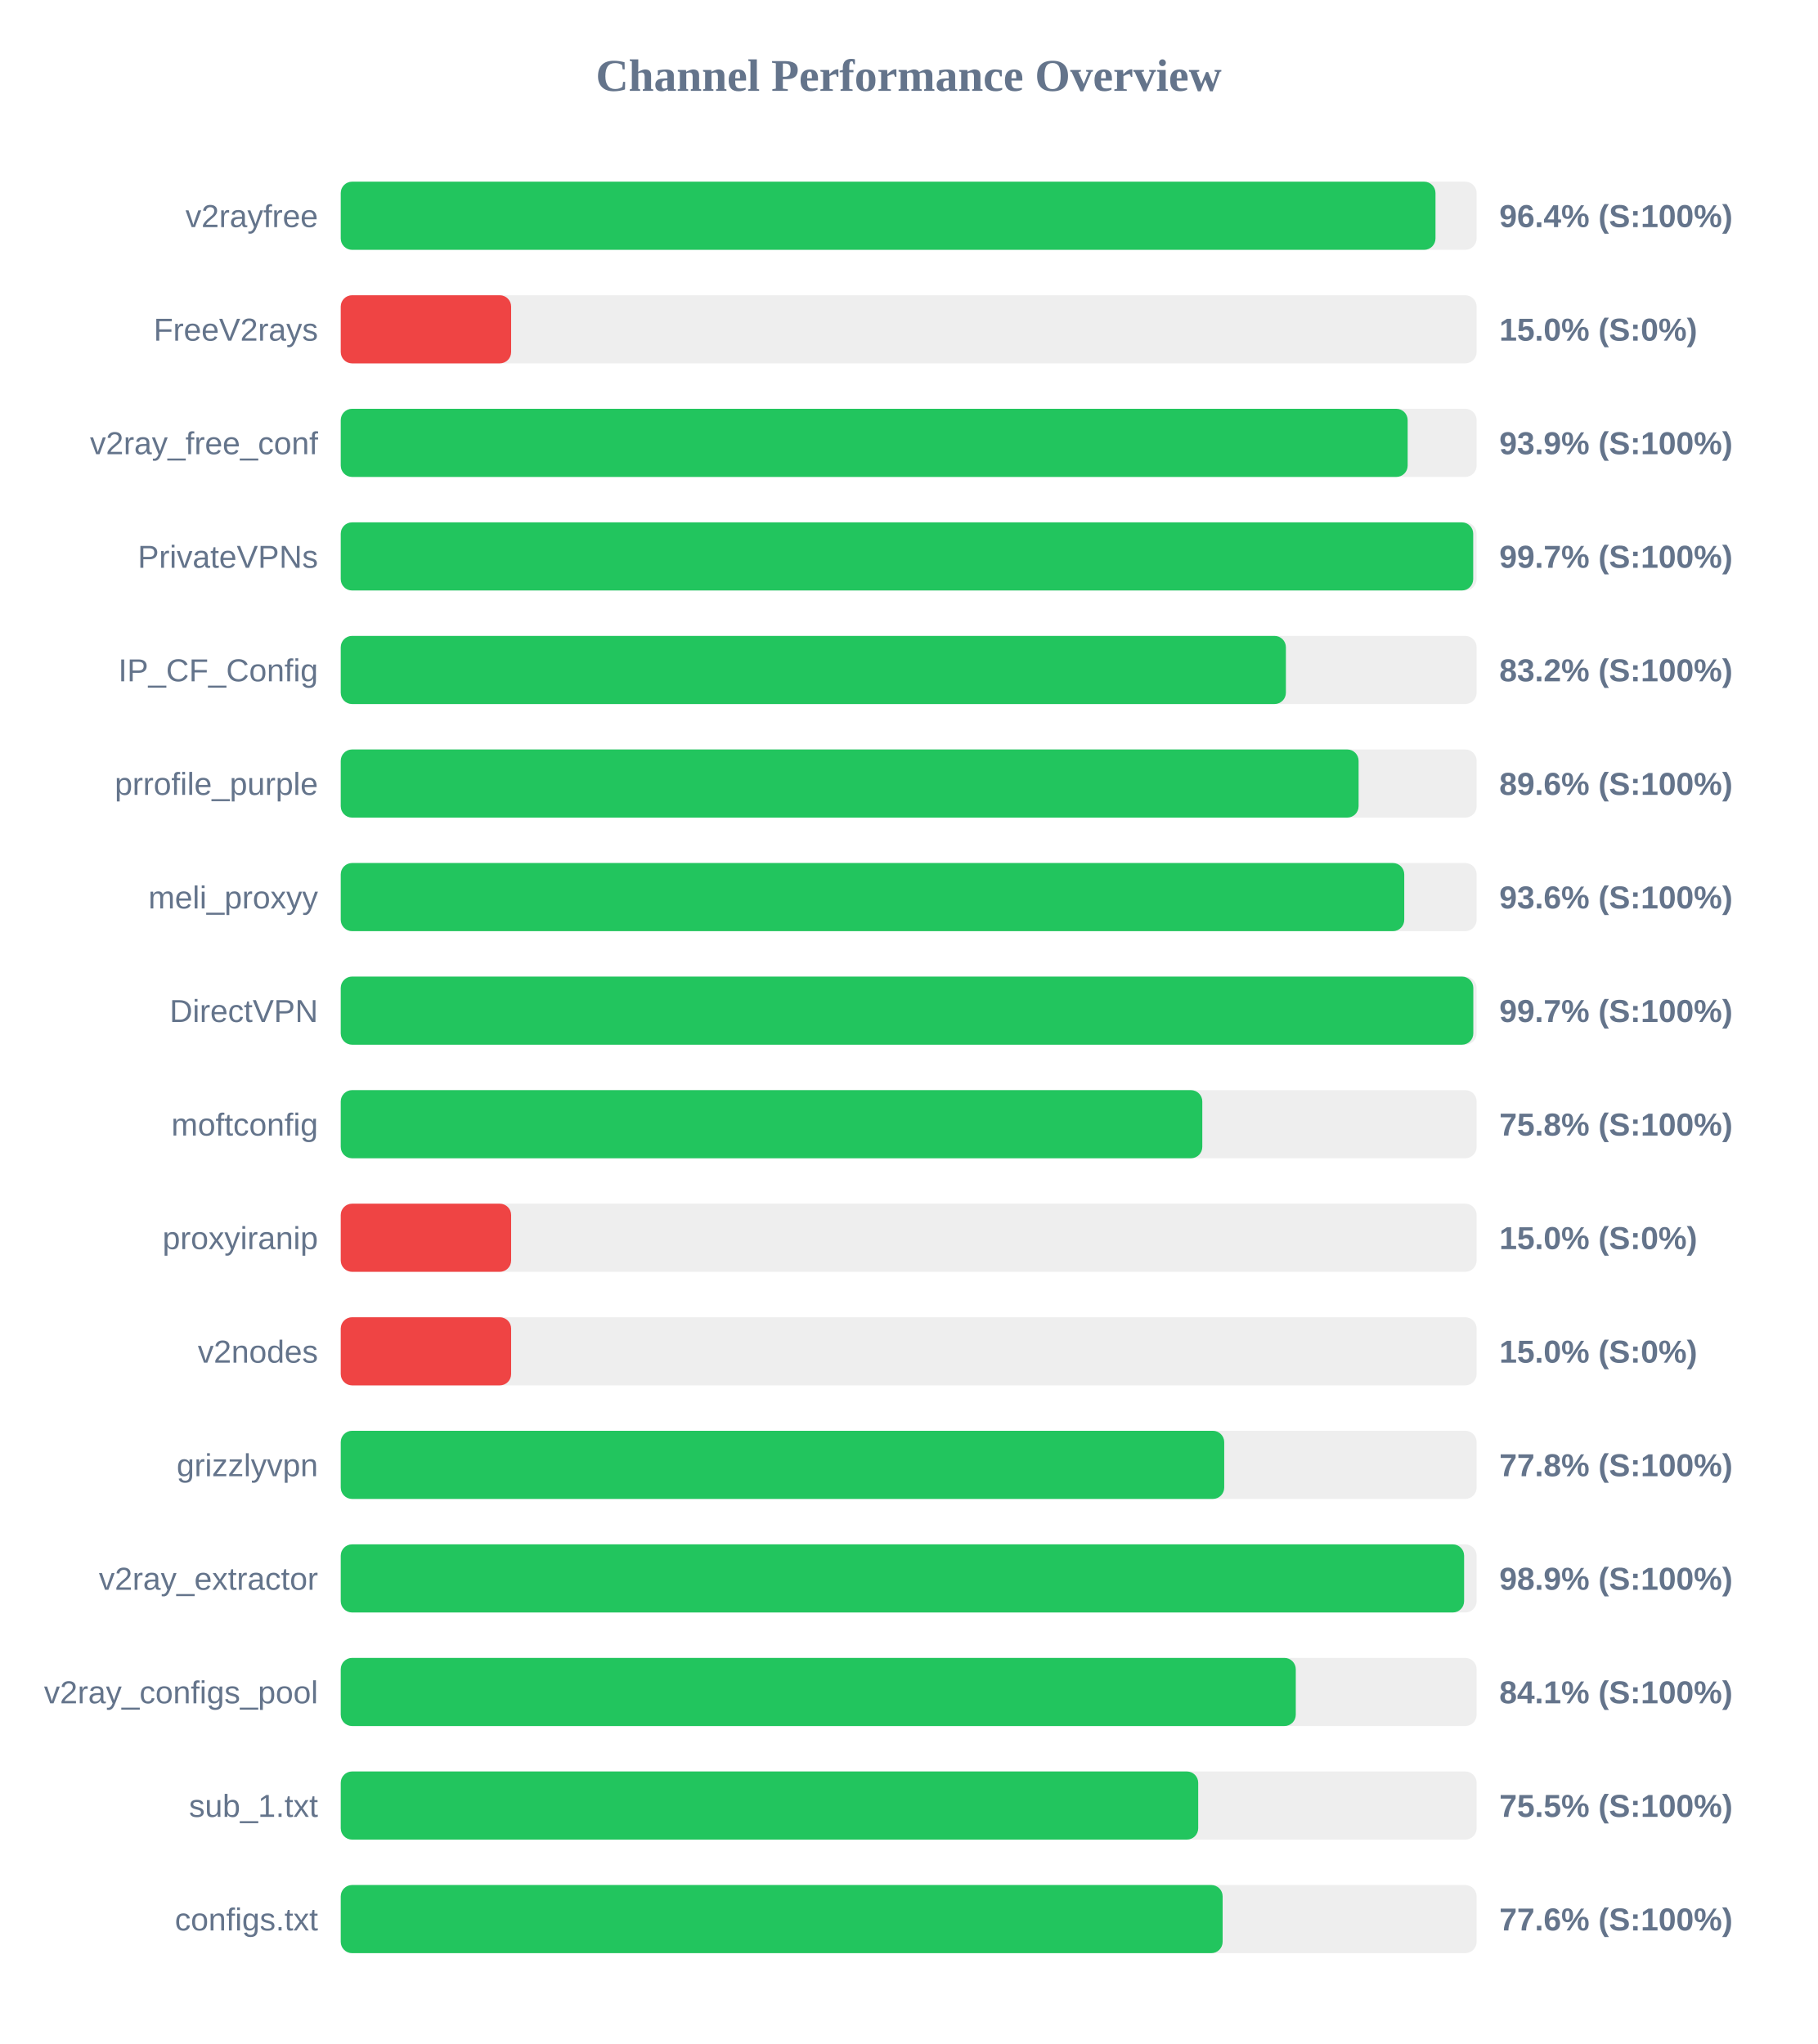
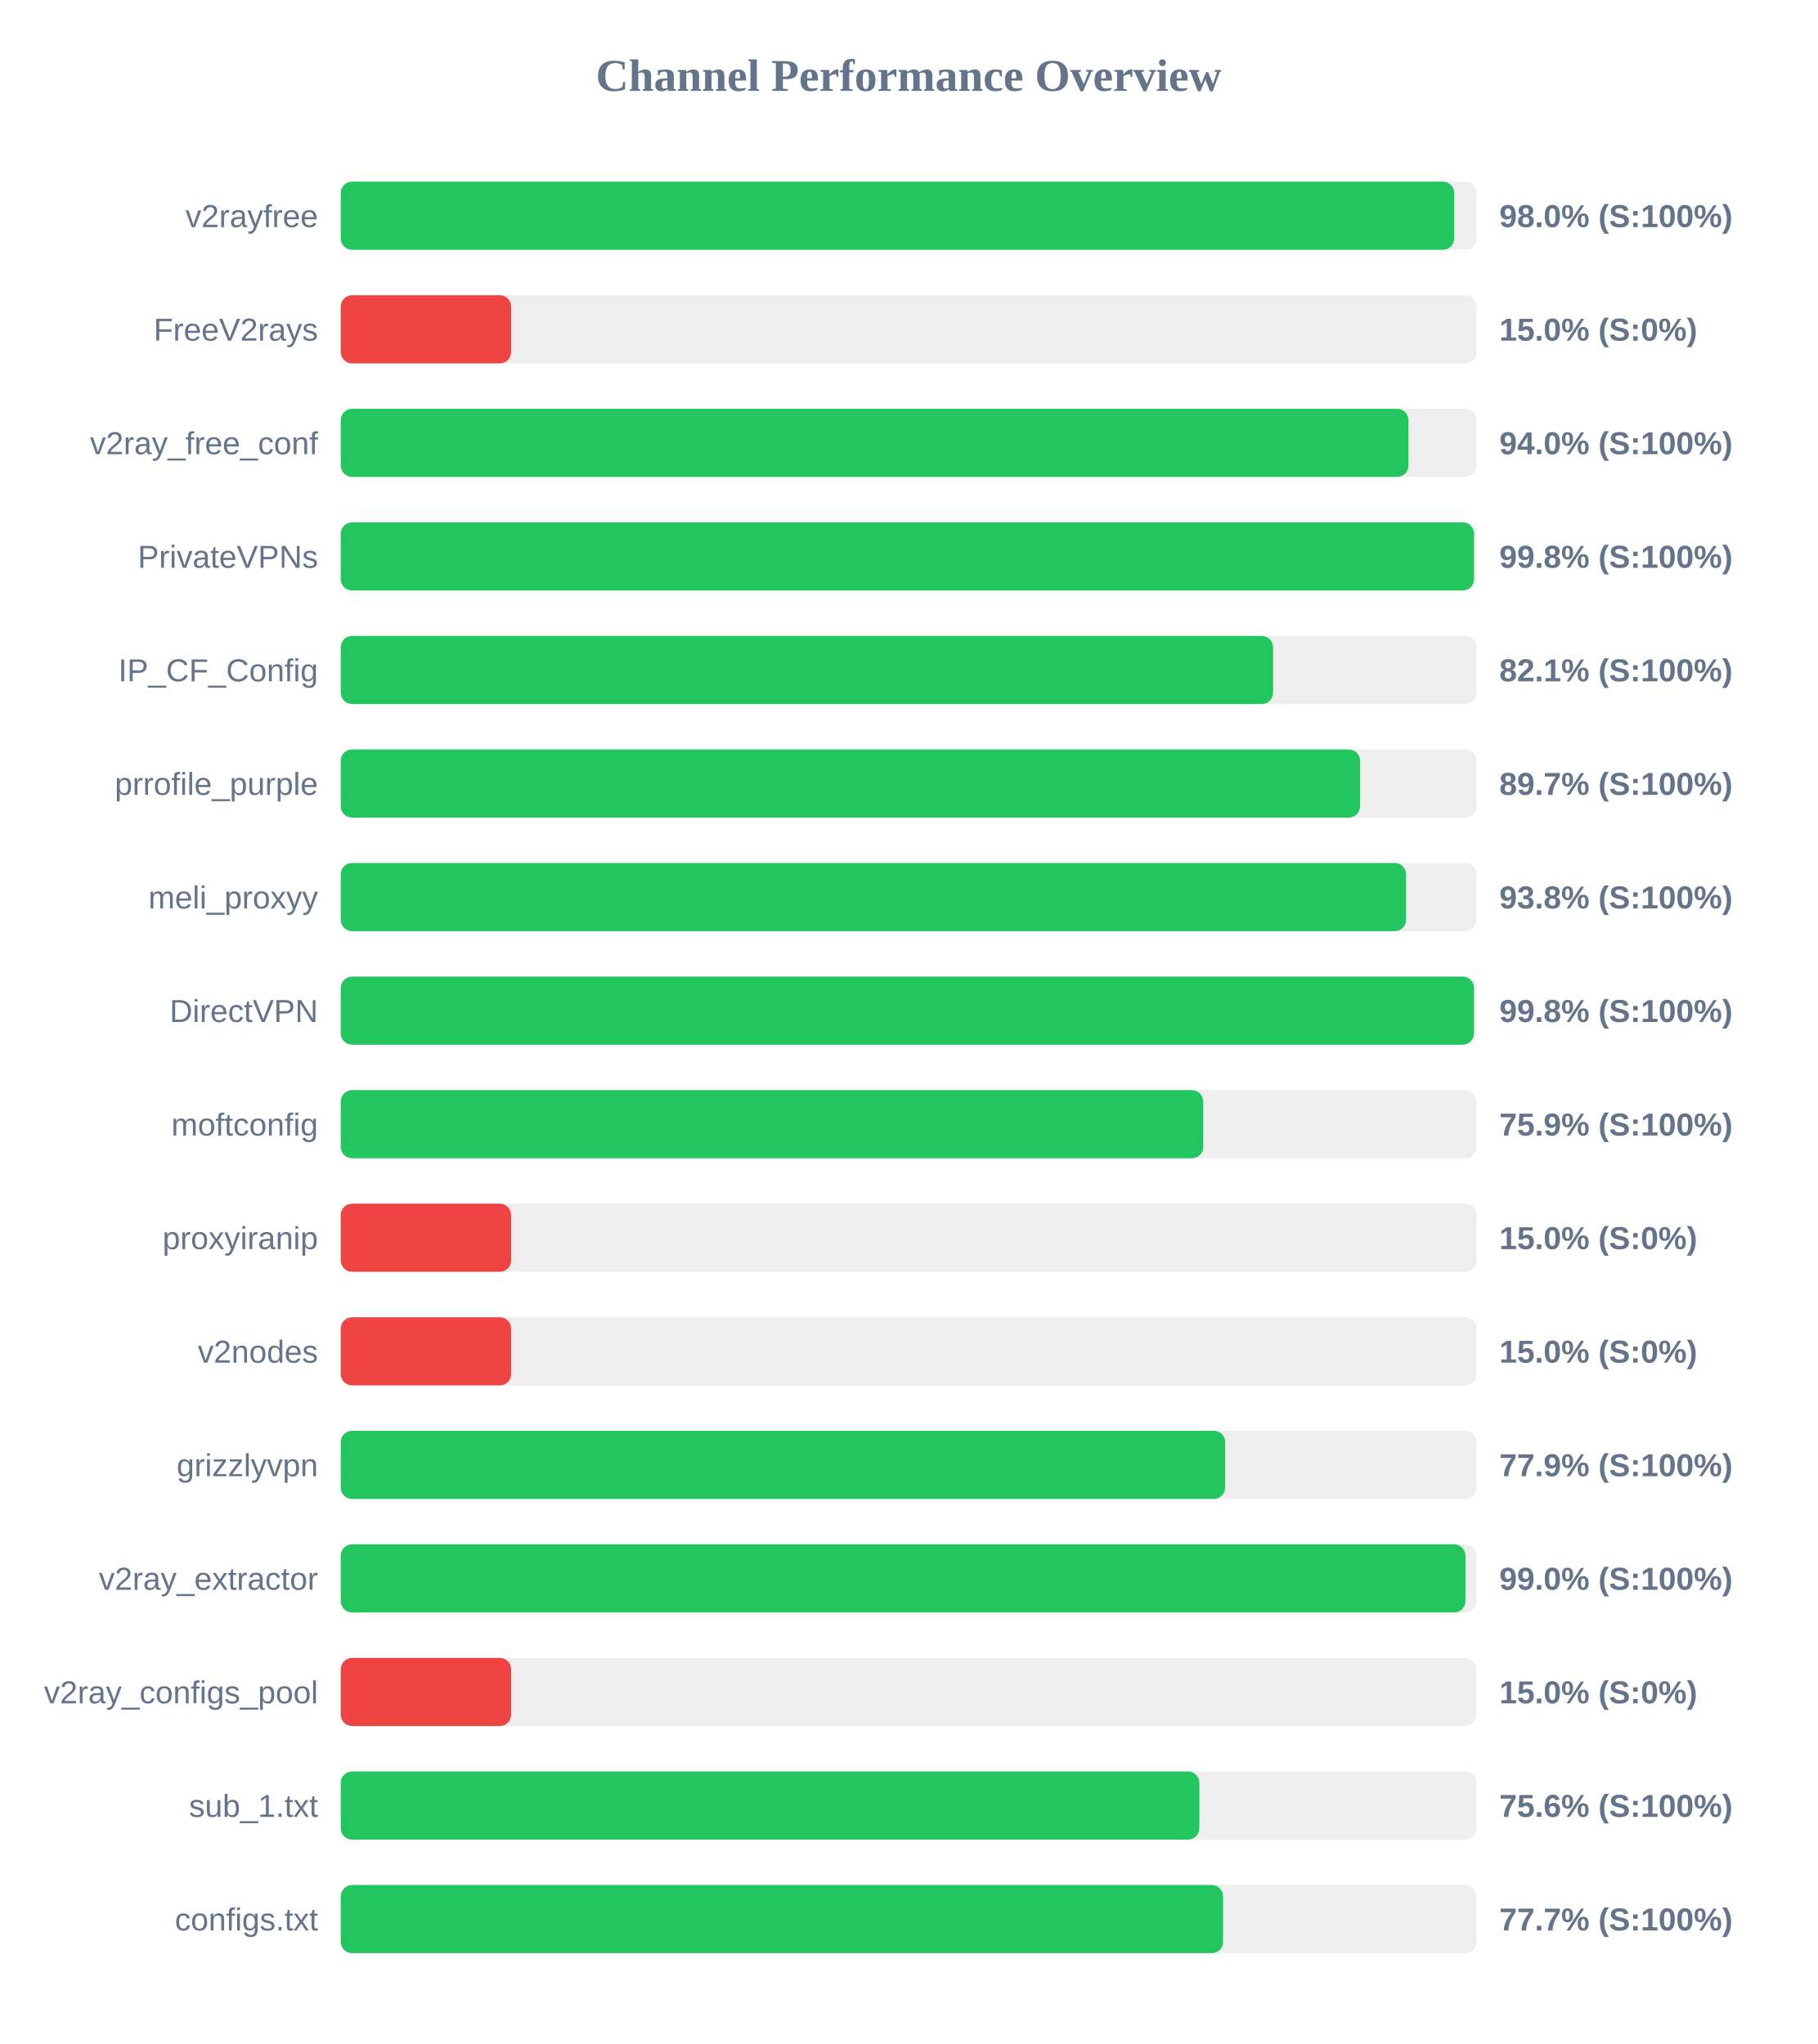
<svg xmlns="http://www.w3.org/2000/svg" width="800" height="900" version="1.1">
  <style>
        .row { font: 14px Arial; fill: #64748b; }
        .score { font: bold 14px Arial; fill: #64748b; }
    </style>
  <text x="400" y="40" text-anchor="middle" font-size="20px" font-weight="bold" fill="#64748b">Channel Performance Overview</text>
  <rect x="150" y="80" width="500" height="30" fill="#eee" rx="5" />
-   <rect x="150" y="80" width="481.9" height="30" fill="#22c55e" rx="5" />
+   <rect x="150" y="80" width="490.15" height="30" fill="#22c55e" rx="5" />
  <text x="140" y="100" text-anchor="end" class="row">v2rayfree</text>
-   <text x="660" y="100" text-anchor="start" class="score">96.4% (S:100%)</text>
+   <text x="660" y="100" text-anchor="start" class="score">98.0% (S:100%)</text>
  <rect x="150" y="130" width="500" height="30" fill="#eee" rx="5" />
  <rect x="150" y="130" width="75.0" height="30" fill="#ef4444" rx="5" />
  <text x="140" y="150" text-anchor="end" class="row">FreeV2rays</text>
  <text x="660" y="150" text-anchor="start" class="score">15.0% (S:0%)</text>
  <rect x="150" y="180" width="500" height="30" fill="#eee" rx="5" />
-   <rect x="150" y="180" width="469.65" height="30" fill="#22c55e" rx="5" />
+   <rect x="150" y="180" width="470.0" height="30" fill="#22c55e" rx="5" />
  <text x="140" y="200" text-anchor="end" class="row">v2ray_free_conf</text>
-   <text x="660" y="200" text-anchor="start" class="score">93.9% (S:100%)</text>
+   <text x="660" y="200" text-anchor="start" class="score">94.0% (S:100%)</text>
  <rect x="150" y="230" width="500" height="30" fill="#eee" rx="5" />
-   <rect x="150" y="230" width="498.5" height="30" fill="#22c55e" rx="5" />
+   <rect x="150" y="230" width="498.85" height="30" fill="#22c55e" rx="5" />
  <text x="140" y="250" text-anchor="end" class="row">PrivateVPNs</text>
-   <text x="660" y="250" text-anchor="start" class="score">99.7% (S:100%)</text>
+   <text x="660" y="250" text-anchor="start" class="score">99.8% (S:100%)</text>
  <rect x="150" y="280" width="500" height="30" fill="#eee" rx="5" />
-   <rect x="150" y="280" width="416.05" height="30" fill="#22c55e" rx="5" />
+   <rect x="150" y="280" width="410.4" height="30" fill="#22c55e" rx="5" />
  <text x="140" y="300" text-anchor="end" class="row">IP_CF_Config</text>
-   <text x="660" y="300" text-anchor="start" class="score">83.2% (S:100%)</text>
+   <text x="660" y="300" text-anchor="start" class="score">82.1% (S:100%)</text>
  <rect x="150" y="330" width="500" height="30" fill="#eee" rx="5" />
-   <rect x="150" y="330" width="448.05" height="30" fill="#22c55e" rx="5" />
+   <rect x="150" y="330" width="448.7" height="30" fill="#22c55e" rx="5" />
  <text x="140" y="350" text-anchor="end" class="row">prrofile_purple</text>
-   <text x="660" y="350" text-anchor="start" class="score">89.6% (S:100%)</text>
+   <text x="660" y="350" text-anchor="start" class="score">89.7% (S:100%)</text>
  <rect x="150" y="380" width="500" height="30" fill="#eee" rx="5" />
-   <rect x="150" y="380" width="468.15" height="30" fill="#22c55e" rx="5" />
+   <rect x="150" y="380" width="468.95" height="30" fill="#22c55e" rx="5" />
  <text x="140" y="400" text-anchor="end" class="row">meli_proxyy</text>
-   <text x="660" y="400" text-anchor="start" class="score">93.6% (S:100%)</text>
+   <text x="660" y="400" text-anchor="start" class="score">93.8% (S:100%)</text>
  <rect x="150" y="430" width="500" height="30" fill="#eee" rx="5" />
-   <rect x="150" y="430" width="498.55" height="30" fill="#22c55e" rx="5" />
+   <rect x="150" y="430" width="498.85" height="30" fill="#22c55e" rx="5" />
  <text x="140" y="450" text-anchor="end" class="row">DirectVPN</text>
-   <text x="660" y="450" text-anchor="start" class="score">99.7% (S:100%)</text>
+   <text x="660" y="450" text-anchor="start" class="score">99.8% (S:100%)</text>
  <rect x="150" y="480" width="500" height="30" fill="#eee" rx="5" />
-   <rect x="150" y="480" width="379.25" height="30" fill="#22c55e" rx="5" />
+   <rect x="150" y="480" width="379.65" height="30" fill="#22c55e" rx="5" />
  <text x="140" y="500" text-anchor="end" class="row">moftconfig</text>
-   <text x="660" y="500" text-anchor="start" class="score">75.8% (S:100%)</text>
+   <text x="660" y="500" text-anchor="start" class="score">75.9% (S:100%)</text>
  <rect x="150" y="530" width="500" height="30" fill="#eee" rx="5" />
  <rect x="150" y="530" width="75.0" height="30" fill="#ef4444" rx="5" />
  <text x="140" y="550" text-anchor="end" class="row">proxyiranip</text>
  <text x="660" y="550" text-anchor="start" class="score">15.0% (S:0%)</text>
  <rect x="150" y="580" width="500" height="30" fill="#eee" rx="5" />
  <rect x="150" y="580" width="75.0" height="30" fill="#ef4444" rx="5" />
  <text x="140" y="600" text-anchor="end" class="row">v2nodes</text>
  <text x="660" y="600" text-anchor="start" class="score">15.0% (S:0%)</text>
  <rect x="150" y="630" width="500" height="30" fill="#eee" rx="5" />
-   <rect x="150" y="630" width="388.9" height="30" fill="#22c55e" rx="5" />
+   <rect x="150" y="630" width="389.3" height="30" fill="#22c55e" rx="5" />
  <text x="140" y="650" text-anchor="end" class="row">grizzlyvpn</text>
-   <text x="660" y="650" text-anchor="start" class="score">77.8% (S:100%)</text>
+   <text x="660" y="650" text-anchor="start" class="score">77.9% (S:100%)</text>
  <rect x="150" y="680" width="500" height="30" fill="#eee" rx="5" />
-   <rect x="150" y="680" width="494.5" height="30" fill="#22c55e" rx="5" />
+   <rect x="150" y="680" width="495.1" height="30" fill="#22c55e" rx="5" />
  <text x="140" y="700" text-anchor="end" class="row">v2ray_extractor</text>
-   <text x="660" y="700" text-anchor="start" class="score">98.9% (S:100%)</text>
+   <text x="660" y="700" text-anchor="start" class="score">99.0% (S:100%)</text>
  <rect x="150" y="730" width="500" height="30" fill="#eee" rx="5" />
-   <rect x="150" y="730" width="420.4" height="30" fill="#22c55e" rx="5" />
+   <rect x="150" y="730" width="75.0" height="30" fill="#ef4444" rx="5" />
  <text x="140" y="750" text-anchor="end" class="row">v2ray_configs_pool</text>
-   <text x="660" y="750" text-anchor="start" class="score">84.1% (S:100%)</text>
+   <text x="660" y="750" text-anchor="start" class="score">15.0% (S:0%)</text>
  <rect x="150" y="780" width="500" height="30" fill="#eee" rx="5" />
-   <rect x="150" y="780" width="377.45" height="30" fill="#22c55e" rx="5" />
+   <rect x="150" y="780" width="377.95" height="30" fill="#22c55e" rx="5" />
  <text x="140" y="800" text-anchor="end" class="row">sub_1.txt</text>
-   <text x="660" y="800" text-anchor="start" class="score">75.5% (S:100%)</text>
+   <text x="660" y="800" text-anchor="start" class="score">75.6% (S:100%)</text>
  <rect x="150" y="830" width="500" height="30" fill="#eee" rx="5" />
-   <rect x="150" y="830" width="388.2" height="30" fill="#22c55e" rx="5" />
+   <rect x="150" y="830" width="388.4" height="30" fill="#22c55e" rx="5" />
  <text x="140" y="850" text-anchor="end" class="row">configs.txt</text>
-   <text x="660" y="850" text-anchor="start" class="score">77.6% (S:100%)</text>
+   <text x="660" y="850" text-anchor="start" class="score">77.7% (S:100%)</text>
</svg>
